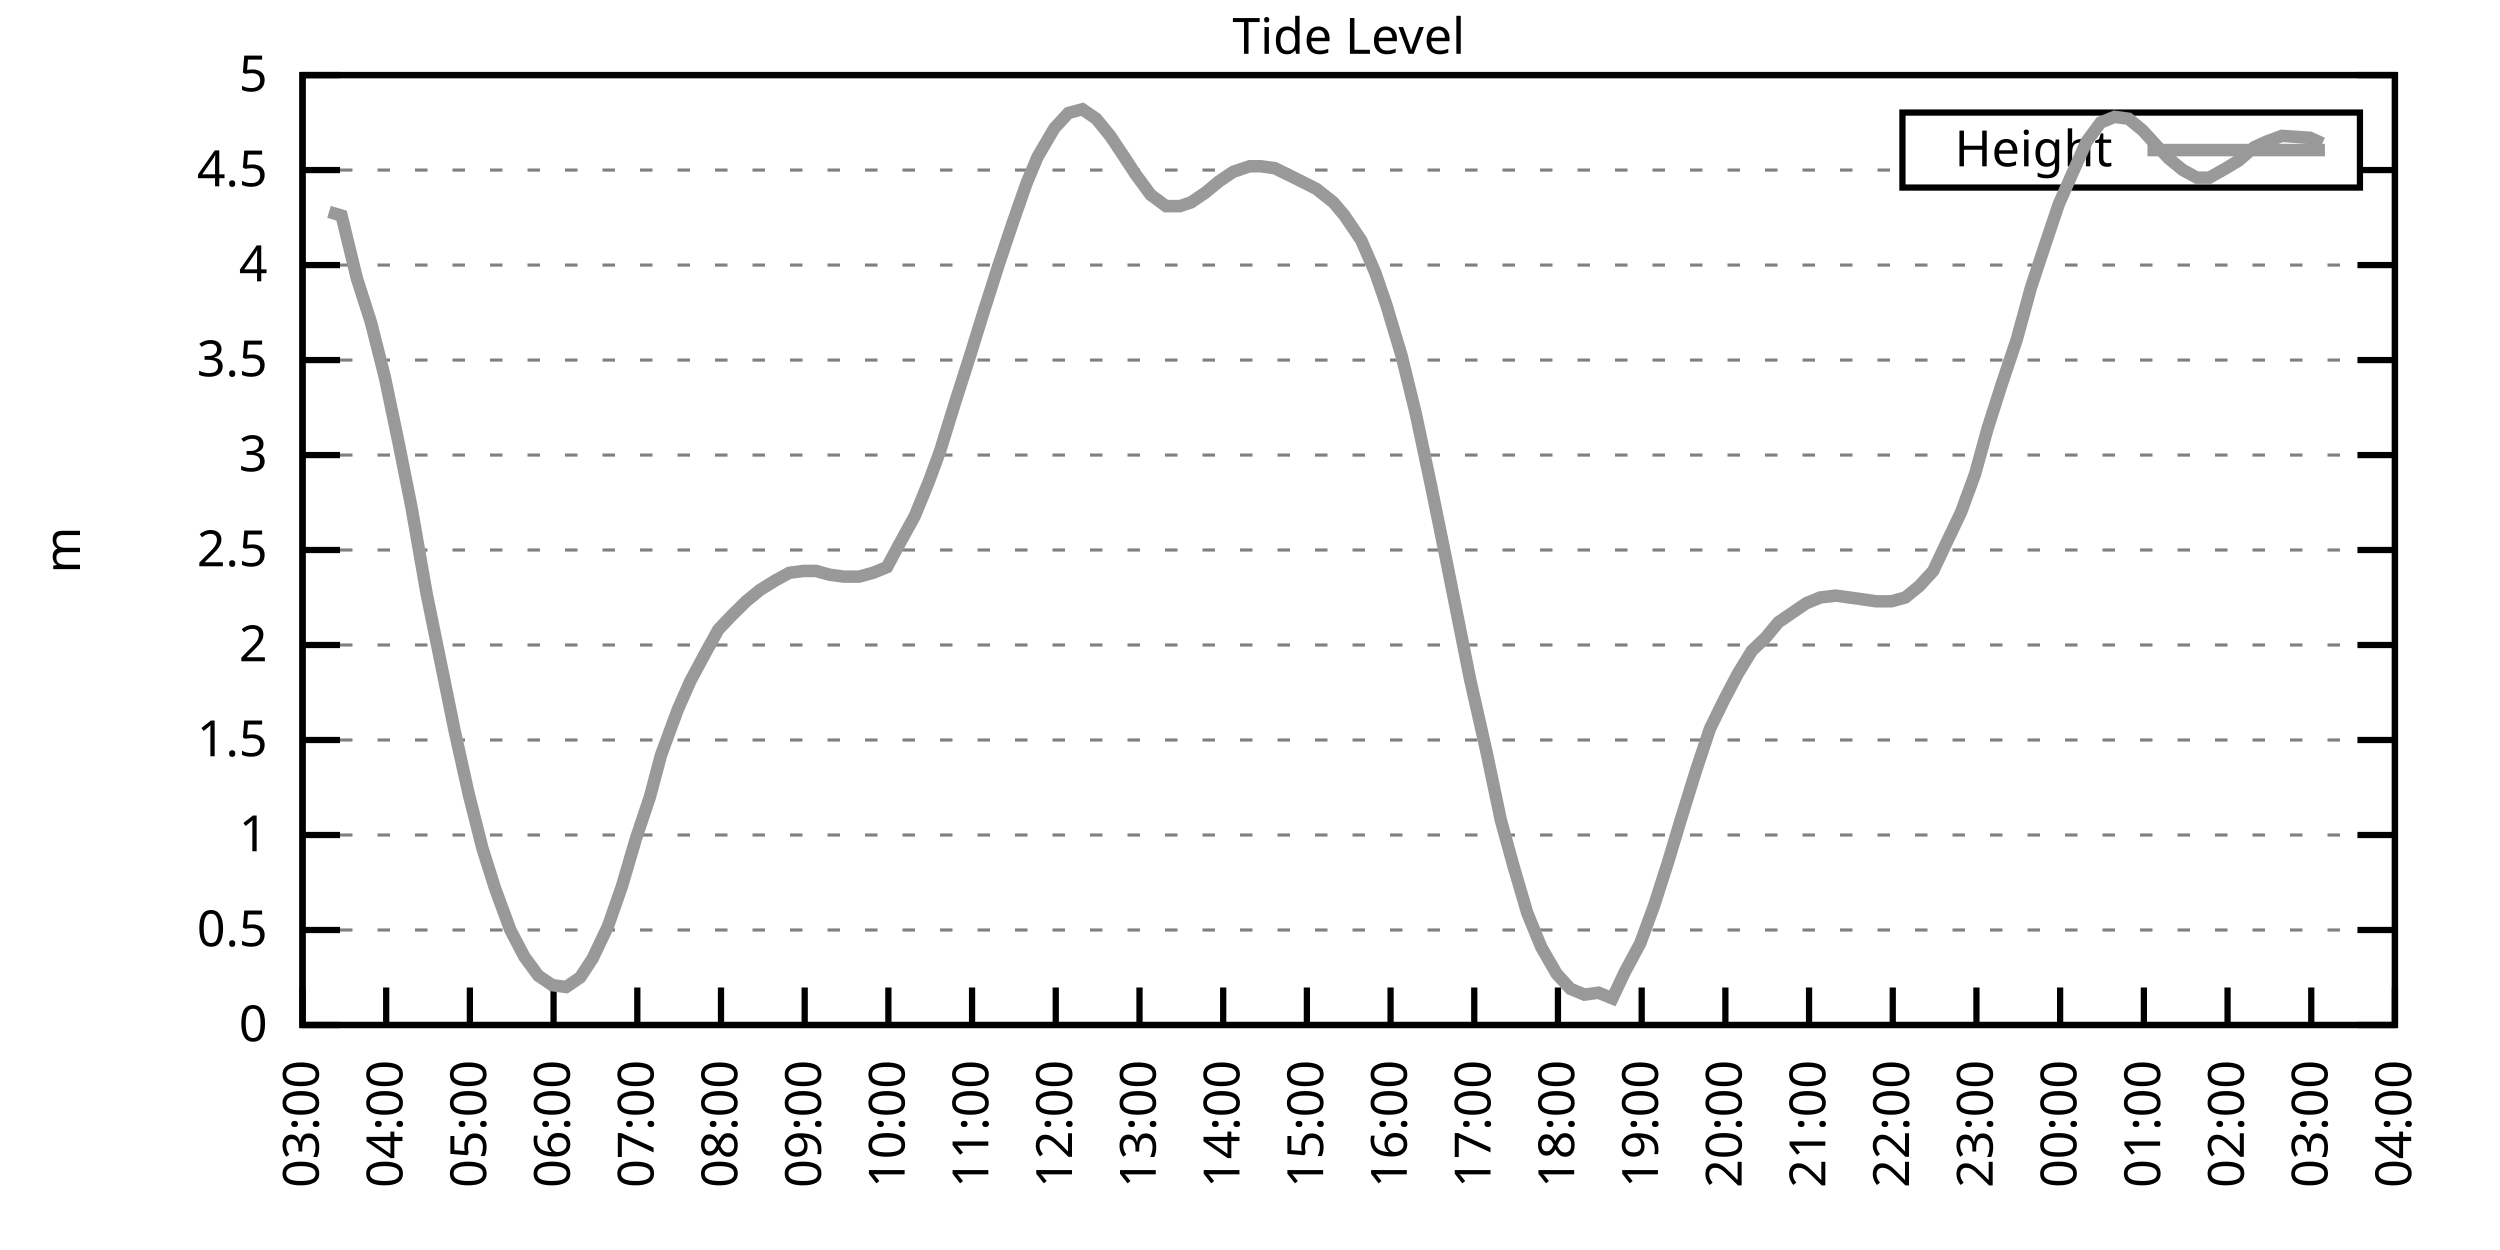
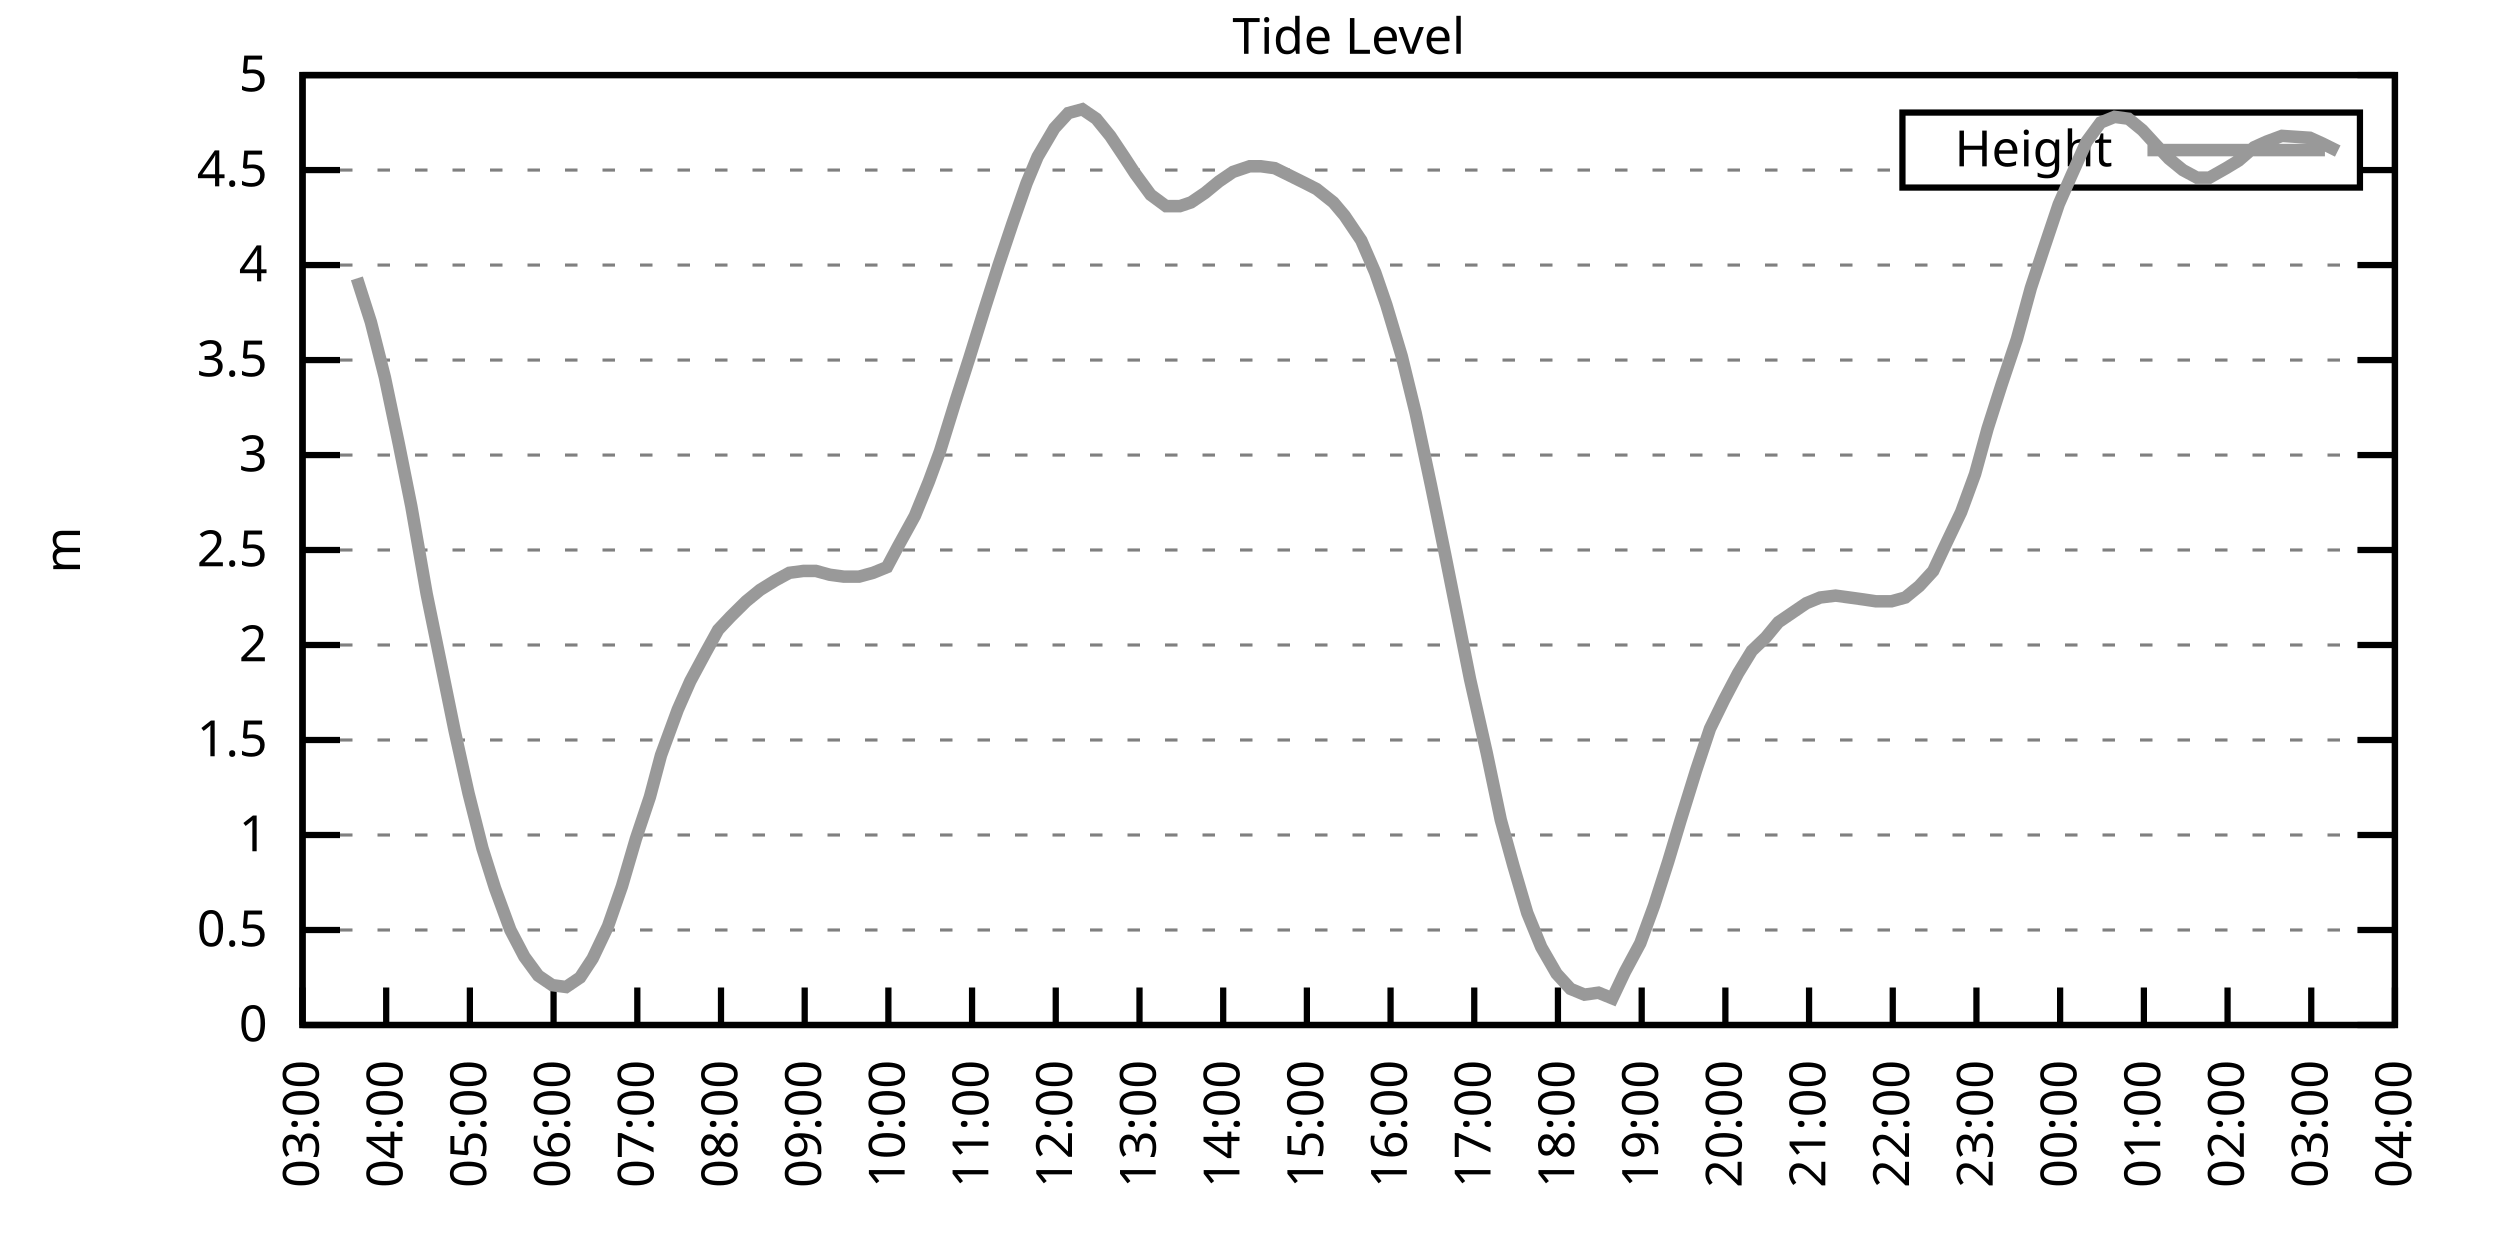
<svg xmlns="http://www.w3.org/2000/svg" xmlns:xlink="http://www.w3.org/1999/xlink" width="400" height="200" viewBox="0 0 400 200">
  <g id="gnuplot_canvas">
    <rect x="0" y="0" width="400" height="200" fill="none" />
    <defs>
      <circle id="gpDot" r="0.5" stroke-width="0.5" stroke="currentColor" />
      <path id="gpPt0" stroke-width="0.333" stroke="currentColor" d="M-1,0 h2 M0,-1 v2" />
      <path id="gpPt1" stroke-width="0.333" stroke="currentColor" d="M-1,-1 L1,1 M1,-1 L-1,1" />
      <path id="gpPt2" stroke-width="0.333" stroke="currentColor" d="M-1,0 L1,0 M0,-1 L0,1 M-1,-1 L1,1 M-1,1 L1,-1" />
      <rect id="gpPt3" stroke-width="0.333" stroke="currentColor" x="-1" y="-1" width="2" height="2" />
      <rect id="gpPt4" stroke-width="0.333" stroke="currentColor" fill="currentColor" x="-1" y="-1" width="2" height="2" />
      <circle id="gpPt5" stroke-width="0.333" stroke="currentColor" cx="0" cy="0" r="1" />
      <use xlink:href="#gpPt5" id="gpPt6" fill="currentColor" stroke="none" />
      <path id="gpPt7" stroke-width="0.333" stroke="currentColor" d="M0,-1.33 L-1.33,0.67 L1.33,0.67 z" />
      <use xlink:href="#gpPt7" id="gpPt8" fill="currentColor" stroke="none" />
      <use xlink:href="#gpPt7" id="gpPt9" stroke="currentColor" transform="rotate(180)" />
      <use xlink:href="#gpPt9" id="gpPt10" fill="currentColor" stroke="none" />
      <use xlink:href="#gpPt3" id="gpPt11" stroke="currentColor" transform="rotate(45)" />
      <use xlink:href="#gpPt11" id="gpPt12" fill="currentColor" stroke="none" />
      <path id="gpPt13" stroke-width="0.333" stroke="currentColor" d="M0,1.330 L1.265,0.411 L0.782,-1.067 L-0.782,-1.076 L-1.265,0.411 z" />
      <use xlink:href="#gpPt13" id="gpPt14" fill="currentColor" stroke="none" />
      <filter id="textbox" filterUnits="objectBoundingBox" x="0" y="0" height="1" width="1">
        <feFlood flood-color="white" flood-opacity="1" result="bgnd" />
        <feComposite in="SourceGraphic" in2="bgnd" operator="atop" />
      </filter>
      <filter id="greybox" filterUnits="objectBoundingBox" x="0" y="0" height="1" width="1">
        <feFlood flood-color="lightgrey" flood-opacity="1" result="grey" />
        <feComposite in="SourceGraphic" in2="grey" operator="atop" />
      </filter>
    </defs>
    <g fill="none" color="white" stroke="currentColor" stroke-width="1.00" stroke-linecap="butt" stroke-linejoin="miter">
</g>
    <g fill="none" color="black" stroke="currentColor" stroke-width="1.00" stroke-linecap="butt" stroke-linejoin="miter">
      <g stroke="none" shape-rendering="crispEdges">
        <polygon fill="rgb(255, 255, 255)" points="48.40,164.00 383.18,164.00 383.18,12.02 48.40,12.02 " />
      </g>
    </g>
    <g fill="none" color="black" stroke="currentColor" stroke-width="1.00" stroke-linecap="butt" stroke-linejoin="miter">
</g>
    <g fill="none" color="black" stroke="black" stroke-width="0.50" stroke-linecap="butt" stroke-linejoin="miter">
</g>
    <g fill="none" color="gray" stroke="currentColor" stroke-width="0.50" stroke-linecap="butt" stroke-linejoin="miter">
      <path stroke="gray" stroke-dasharray="2,4" class="gridline" d="M48.40,164.00 L383.19,164.00  " />
    </g>
    <g fill="none" color="gray" stroke="gray" stroke-width="1.00" stroke-linecap="butt" stroke-linejoin="miter">
</g>
    <g fill="none" color="black" stroke="currentColor" stroke-width="1.00" stroke-linecap="butt" stroke-linejoin="miter">
      <path stroke="black" d="M48.40,164.00 L54.40,164.00 M383.19,164.00 L377.19,164.00  " />
      <g transform="translate(42.80,166.60)" stroke="none" fill="black" font-family="Sans" font-size="8.00" text-anchor="end">
        <text>
          <tspan font-family="Sans"> 0</tspan>
        </text>
      </g>
    </g>
    <g fill="none" color="black" stroke="currentColor" stroke-width="1.00" stroke-linecap="butt" stroke-linejoin="miter">
</g>
    <g fill="none" color="black" stroke="black" stroke-width="0.50" stroke-linecap="butt" stroke-linejoin="miter">
</g>
    <g fill="none" color="gray" stroke="currentColor" stroke-width="0.50" stroke-linecap="butt" stroke-linejoin="miter">
      <path stroke="gray" stroke-dasharray="2,4" class="gridline" d="M48.40,148.80 L383.19,148.80  " />
    </g>
    <g fill="none" color="gray" stroke="gray" stroke-width="1.00" stroke-linecap="butt" stroke-linejoin="miter">
</g>
    <g fill="none" color="black" stroke="currentColor" stroke-width="1.00" stroke-linecap="butt" stroke-linejoin="miter">
      <path stroke="black" d="M48.40,148.80 L54.40,148.80 M383.19,148.80 L377.19,148.80  " />
      <g transform="translate(42.80,151.40)" stroke="none" fill="black" font-family="Sans" font-size="8.00" text-anchor="end">
        <text>
          <tspan font-family="Sans"> 0.5</tspan>
        </text>
      </g>
    </g>
    <g fill="none" color="black" stroke="currentColor" stroke-width="1.00" stroke-linecap="butt" stroke-linejoin="miter">
</g>
    <g fill="none" color="black" stroke="black" stroke-width="0.50" stroke-linecap="butt" stroke-linejoin="miter">
</g>
    <g fill="none" color="gray" stroke="currentColor" stroke-width="0.50" stroke-linecap="butt" stroke-linejoin="miter">
      <path stroke="gray" stroke-dasharray="2,4" class="gridline" d="M48.40,133.60 L383.19,133.60  " />
    </g>
    <g fill="none" color="gray" stroke="gray" stroke-width="1.00" stroke-linecap="butt" stroke-linejoin="miter">
</g>
    <g fill="none" color="black" stroke="currentColor" stroke-width="1.00" stroke-linecap="butt" stroke-linejoin="miter">
      <path stroke="black" d="M48.40,133.60 L54.40,133.60 M383.19,133.60 L377.19,133.60  " />
      <g transform="translate(42.80,136.20)" stroke="none" fill="black" font-family="Sans" font-size="8.00" text-anchor="end">
        <text>
          <tspan font-family="Sans"> 1</tspan>
        </text>
      </g>
    </g>
    <g fill="none" color="black" stroke="currentColor" stroke-width="1.00" stroke-linecap="butt" stroke-linejoin="miter">
</g>
    <g fill="none" color="black" stroke="black" stroke-width="0.50" stroke-linecap="butt" stroke-linejoin="miter">
</g>
    <g fill="none" color="gray" stroke="currentColor" stroke-width="0.50" stroke-linecap="butt" stroke-linejoin="miter">
      <path stroke="gray" stroke-dasharray="2,4" class="gridline" d="M48.40,118.40 L383.19,118.40  " />
    </g>
    <g fill="none" color="gray" stroke="gray" stroke-width="1.00" stroke-linecap="butt" stroke-linejoin="miter">
</g>
    <g fill="none" color="black" stroke="currentColor" stroke-width="1.00" stroke-linecap="butt" stroke-linejoin="miter">
      <path stroke="black" d="M48.40,118.40 L54.40,118.40 M383.19,118.40 L377.19,118.40  " />
      <g transform="translate(42.80,121.00)" stroke="none" fill="black" font-family="Sans" font-size="8.00" text-anchor="end">
        <text>
          <tspan font-family="Sans"> 1.5</tspan>
        </text>
      </g>
    </g>
    <g fill="none" color="black" stroke="currentColor" stroke-width="1.00" stroke-linecap="butt" stroke-linejoin="miter">
</g>
    <g fill="none" color="black" stroke="black" stroke-width="0.50" stroke-linecap="butt" stroke-linejoin="miter">
</g>
    <g fill="none" color="gray" stroke="currentColor" stroke-width="0.50" stroke-linecap="butt" stroke-linejoin="miter">
      <path stroke="gray" stroke-dasharray="2,4" class="gridline" d="M48.40,103.20 L383.19,103.20  " />
    </g>
    <g fill="none" color="gray" stroke="gray" stroke-width="1.00" stroke-linecap="butt" stroke-linejoin="miter">
</g>
    <g fill="none" color="black" stroke="currentColor" stroke-width="1.00" stroke-linecap="butt" stroke-linejoin="miter">
      <path stroke="black" d="M48.40,103.20 L54.40,103.20 M383.19,103.20 L377.19,103.20  " />
      <g transform="translate(42.80,105.80)" stroke="none" fill="black" font-family="Sans" font-size="8.00" text-anchor="end">
        <text>
          <tspan font-family="Sans"> 2</tspan>
        </text>
      </g>
    </g>
    <g fill="none" color="black" stroke="currentColor" stroke-width="1.00" stroke-linecap="butt" stroke-linejoin="miter">
</g>
    <g fill="none" color="black" stroke="black" stroke-width="0.50" stroke-linecap="butt" stroke-linejoin="miter">
</g>
    <g fill="none" color="gray" stroke="currentColor" stroke-width="0.50" stroke-linecap="butt" stroke-linejoin="miter">
      <path stroke="gray" stroke-dasharray="2,4" class="gridline" d="M48.40,88.00 L383.19,88.00  " />
    </g>
    <g fill="none" color="gray" stroke="gray" stroke-width="1.00" stroke-linecap="butt" stroke-linejoin="miter">
</g>
    <g fill="none" color="black" stroke="currentColor" stroke-width="1.00" stroke-linecap="butt" stroke-linejoin="miter">
      <path stroke="black" d="M48.40,88.00 L54.40,88.00 M383.19,88.00 L377.19,88.00  " />
      <g transform="translate(42.80,90.60)" stroke="none" fill="black" font-family="Sans" font-size="8.00" text-anchor="end">
        <text>
          <tspan font-family="Sans"> 2.5</tspan>
        </text>
      </g>
    </g>
    <g fill="none" color="black" stroke="currentColor" stroke-width="1.00" stroke-linecap="butt" stroke-linejoin="miter">
</g>
    <g fill="none" color="black" stroke="black" stroke-width="0.50" stroke-linecap="butt" stroke-linejoin="miter">
</g>
    <g fill="none" color="gray" stroke="currentColor" stroke-width="0.50" stroke-linecap="butt" stroke-linejoin="miter">
      <path stroke="gray" stroke-dasharray="2,4" class="gridline" d="M48.40,72.81 L383.19,72.81  " />
    </g>
    <g fill="none" color="gray" stroke="gray" stroke-width="1.00" stroke-linecap="butt" stroke-linejoin="miter">
</g>
    <g fill="none" color="black" stroke="currentColor" stroke-width="1.00" stroke-linecap="butt" stroke-linejoin="miter">
      <path stroke="black" d="M48.40,72.81 L54.40,72.81 M383.19,72.81 L377.19,72.81  " />
      <g transform="translate(42.80,75.41)" stroke="none" fill="black" font-family="Sans" font-size="8.00" text-anchor="end">
        <text>
          <tspan font-family="Sans"> 3</tspan>
        </text>
      </g>
    </g>
    <g fill="none" color="black" stroke="currentColor" stroke-width="1.00" stroke-linecap="butt" stroke-linejoin="miter">
</g>
    <g fill="none" color="black" stroke="black" stroke-width="0.50" stroke-linecap="butt" stroke-linejoin="miter">
</g>
    <g fill="none" color="gray" stroke="currentColor" stroke-width="0.50" stroke-linecap="butt" stroke-linejoin="miter">
      <path stroke="gray" stroke-dasharray="2,4" class="gridline" d="M48.40,57.61 L383.19,57.61  " />
    </g>
    <g fill="none" color="gray" stroke="gray" stroke-width="1.00" stroke-linecap="butt" stroke-linejoin="miter">
</g>
    <g fill="none" color="black" stroke="currentColor" stroke-width="1.00" stroke-linecap="butt" stroke-linejoin="miter">
      <path stroke="black" d="M48.40,57.61 L54.40,57.61 M383.19,57.61 L377.19,57.61  " />
      <g transform="translate(42.80,60.21)" stroke="none" fill="black" font-family="Sans" font-size="8.00" text-anchor="end">
        <text>
          <tspan font-family="Sans"> 3.5</tspan>
        </text>
      </g>
    </g>
    <g fill="none" color="black" stroke="currentColor" stroke-width="1.00" stroke-linecap="butt" stroke-linejoin="miter">
</g>
    <g fill="none" color="black" stroke="black" stroke-width="0.50" stroke-linecap="butt" stroke-linejoin="miter">
</g>
    <g fill="none" color="gray" stroke="currentColor" stroke-width="0.50" stroke-linecap="butt" stroke-linejoin="miter">
      <path stroke="gray" stroke-dasharray="2,4" class="gridline" d="M48.40,42.41 L383.19,42.41  " />
    </g>
    <g fill="none" color="gray" stroke="gray" stroke-width="1.00" stroke-linecap="butt" stroke-linejoin="miter">
</g>
    <g fill="none" color="black" stroke="currentColor" stroke-width="1.00" stroke-linecap="butt" stroke-linejoin="miter">
      <path stroke="black" d="M48.40,42.41 L54.40,42.41 M383.19,42.41 L377.19,42.41  " />
      <g transform="translate(42.80,45.01)" stroke="none" fill="black" font-family="Sans" font-size="8.00" text-anchor="end">
        <text>
          <tspan font-family="Sans"> 4</tspan>
        </text>
      </g>
    </g>
    <g fill="none" color="black" stroke="currentColor" stroke-width="1.00" stroke-linecap="butt" stroke-linejoin="miter">
</g>
    <g fill="none" color="black" stroke="black" stroke-width="0.50" stroke-linecap="butt" stroke-linejoin="miter">
</g>
    <g fill="none" color="gray" stroke="currentColor" stroke-width="0.50" stroke-linecap="butt" stroke-linejoin="miter">
      <path stroke="gray" stroke-dasharray="2,4" class="gridline" d="M48.40,27.21 L304.39,27.21 M377.59,27.21 L383.19,27.21  " />
    </g>
    <g fill="none" color="gray" stroke="gray" stroke-width="1.00" stroke-linecap="butt" stroke-linejoin="miter">
</g>
    <g fill="none" color="black" stroke="currentColor" stroke-width="1.00" stroke-linecap="butt" stroke-linejoin="miter">
      <path stroke="black" d="M48.40,27.21 L54.40,27.21 M383.19,27.21 L377.19,27.21  " />
      <g transform="translate(42.80,29.81)" stroke="none" fill="black" font-family="Sans" font-size="8.00" text-anchor="end">
        <text>
          <tspan font-family="Sans"> 4.5</tspan>
        </text>
      </g>
    </g>
    <g fill="none" color="black" stroke="currentColor" stroke-width="1.00" stroke-linecap="butt" stroke-linejoin="miter">
</g>
    <g fill="none" color="black" stroke="black" stroke-width="0.50" stroke-linecap="butt" stroke-linejoin="miter">
</g>
    <g fill="none" color="gray" stroke="currentColor" stroke-width="0.50" stroke-linecap="butt" stroke-linejoin="miter">
      <path stroke="gray" stroke-dasharray="2,4" class="gridline" d="M48.40,12.01 L383.19,12.01  " />
    </g>
    <g fill="none" color="gray" stroke="gray" stroke-width="1.00" stroke-linecap="butt" stroke-linejoin="miter">
</g>
    <g fill="none" color="black" stroke="currentColor" stroke-width="1.00" stroke-linecap="butt" stroke-linejoin="miter">
      <path stroke="black" d="M48.40,12.01 L54.40,12.01 M383.19,12.01 L377.19,12.01  " />
      <g transform="translate(42.80,14.61)" stroke="none" fill="black" font-family="Sans" font-size="8.00" text-anchor="end">
        <text>
          <tspan font-family="Sans"> 5</tspan>
        </text>
      </g>
    </g>
    <g fill="none" color="black" stroke="currentColor" stroke-width="1.00" stroke-linecap="butt" stroke-linejoin="miter">
      <path stroke="black" d="M48.40,164.00 L48.40,158.00  " />
      <g transform="translate(51.00,169.60) rotate(270.00)" stroke="none" fill="black" font-family="Sans" font-size="8.00" text-anchor="end">
        <text>
          <tspan font-family="Sans">03:00</tspan>
        </text>
      </g>
    </g>
    <g fill="none" color="black" stroke="currentColor" stroke-width="1.00" stroke-linecap="butt" stroke-linejoin="miter">
      <path stroke="black" d="M61.79,164.00 L61.79,158.00  " />
      <g transform="translate(64.39,169.60) rotate(270.00)" stroke="none" fill="black" font-family="Sans" font-size="8.00" text-anchor="end">
        <text>
          <tspan font-family="Sans">04:00</tspan>
        </text>
      </g>
    </g>
    <g fill="none" color="black" stroke="currentColor" stroke-width="1.00" stroke-linecap="butt" stroke-linejoin="miter">
      <path stroke="black" d="M75.18,164.00 L75.18,158.00  " />
      <g transform="translate(77.78,169.60) rotate(270.00)" stroke="none" fill="black" font-family="Sans" font-size="8.00" text-anchor="end">
        <text>
          <tspan font-family="Sans">05:00</tspan>
        </text>
      </g>
    </g>
    <g fill="none" color="black" stroke="currentColor" stroke-width="1.00" stroke-linecap="butt" stroke-linejoin="miter">
      <path stroke="black" d="M88.57,164.00 L88.57,158.00  " />
      <g transform="translate(91.17,169.60) rotate(270.00)" stroke="none" fill="black" font-family="Sans" font-size="8.00" text-anchor="end">
        <text>
          <tspan font-family="Sans">06:00</tspan>
        </text>
      </g>
    </g>
    <g fill="none" color="black" stroke="currentColor" stroke-width="1.00" stroke-linecap="butt" stroke-linejoin="miter">
      <path stroke="black" d="M101.97,164.00 L101.97,158.00  " />
      <g transform="translate(104.57,169.60) rotate(270.00)" stroke="none" fill="black" font-family="Sans" font-size="8.00" text-anchor="end">
        <text>
          <tspan font-family="Sans">07:00</tspan>
        </text>
      </g>
    </g>
    <g fill="none" color="black" stroke="currentColor" stroke-width="1.00" stroke-linecap="butt" stroke-linejoin="miter">
      <path stroke="black" d="M115.36,164.00 L115.36,158.00  " />
      <g transform="translate(117.96,169.60) rotate(270.00)" stroke="none" fill="black" font-family="Sans" font-size="8.00" text-anchor="end">
        <text>
          <tspan font-family="Sans">08:00</tspan>
        </text>
      </g>
    </g>
    <g fill="none" color="black" stroke="currentColor" stroke-width="1.00" stroke-linecap="butt" stroke-linejoin="miter">
      <path stroke="black" d="M128.75,164.00 L128.75,158.00  " />
      <g transform="translate(131.35,169.60) rotate(270.00)" stroke="none" fill="black" font-family="Sans" font-size="8.00" text-anchor="end">
        <text>
          <tspan font-family="Sans">09:00</tspan>
        </text>
      </g>
    </g>
    <g fill="none" color="black" stroke="currentColor" stroke-width="1.00" stroke-linecap="butt" stroke-linejoin="miter">
      <path stroke="black" d="M142.14,164.00 L142.14,158.00  " />
      <g transform="translate(144.74,169.60) rotate(270.00)" stroke="none" fill="black" font-family="Sans" font-size="8.00" text-anchor="end">
        <text>
          <tspan font-family="Sans">10:00</tspan>
        </text>
      </g>
    </g>
    <g fill="none" color="black" stroke="currentColor" stroke-width="1.00" stroke-linecap="butt" stroke-linejoin="miter">
      <path stroke="black" d="M155.53,164.00 L155.53,158.00  " />
      <g transform="translate(158.13,169.60) rotate(270.00)" stroke="none" fill="black" font-family="Sans" font-size="8.00" text-anchor="end">
        <text>
          <tspan font-family="Sans">11:00</tspan>
        </text>
      </g>
    </g>
    <g fill="none" color="black" stroke="currentColor" stroke-width="1.00" stroke-linecap="butt" stroke-linejoin="miter">
      <path stroke="black" d="M168.92,164.00 L168.92,158.00  " />
      <g transform="translate(171.52,169.60) rotate(270.00)" stroke="none" fill="black" font-family="Sans" font-size="8.00" text-anchor="end">
        <text>
          <tspan font-family="Sans">12:00</tspan>
        </text>
      </g>
    </g>
    <g fill="none" color="black" stroke="currentColor" stroke-width="1.00" stroke-linecap="butt" stroke-linejoin="miter">
      <path stroke="black" d="M182.32,164.00 L182.32,158.00  " />
      <g transform="translate(184.92,169.60) rotate(270.00)" stroke="none" fill="black" font-family="Sans" font-size="8.00" text-anchor="end">
        <text>
          <tspan font-family="Sans">13:00</tspan>
        </text>
      </g>
    </g>
    <g fill="none" color="black" stroke="currentColor" stroke-width="1.00" stroke-linecap="butt" stroke-linejoin="miter">
      <path stroke="black" d="M195.71,164.00 L195.71,158.00  " />
      <g transform="translate(198.31,169.60) rotate(270.00)" stroke="none" fill="black" font-family="Sans" font-size="8.00" text-anchor="end">
        <text>
          <tspan font-family="Sans">14:00</tspan>
        </text>
      </g>
    </g>
    <g fill="none" color="black" stroke="currentColor" stroke-width="1.00" stroke-linecap="butt" stroke-linejoin="miter">
      <path stroke="black" d="M209.10,164.00 L209.10,158.00  " />
      <g transform="translate(211.70,169.60) rotate(270.00)" stroke="none" fill="black" font-family="Sans" font-size="8.00" text-anchor="end">
        <text>
          <tspan font-family="Sans">15:00</tspan>
        </text>
      </g>
    </g>
    <g fill="none" color="black" stroke="currentColor" stroke-width="1.00" stroke-linecap="butt" stroke-linejoin="miter">
      <path stroke="black" d="M222.49,164.00 L222.49,158.00  " />
      <g transform="translate(225.09,169.60) rotate(270.00)" stroke="none" fill="black" font-family="Sans" font-size="8.00" text-anchor="end">
        <text>
          <tspan font-family="Sans">16:00</tspan>
        </text>
      </g>
    </g>
    <g fill="none" color="black" stroke="currentColor" stroke-width="1.00" stroke-linecap="butt" stroke-linejoin="miter">
      <path stroke="black" d="M235.88,164.00 L235.88,158.00  " />
      <g transform="translate(238.48,169.60) rotate(270.00)" stroke="none" fill="black" font-family="Sans" font-size="8.00" text-anchor="end">
        <text>
          <tspan font-family="Sans">17:00</tspan>
        </text>
      </g>
    </g>
    <g fill="none" color="black" stroke="currentColor" stroke-width="1.00" stroke-linecap="butt" stroke-linejoin="miter">
      <path stroke="black" d="M249.27,164.00 L249.27,158.00  " />
      <g transform="translate(251.87,169.60) rotate(270.00)" stroke="none" fill="black" font-family="Sans" font-size="8.00" text-anchor="end">
        <text>
          <tspan font-family="Sans">18:00</tspan>
        </text>
      </g>
    </g>
    <g fill="none" color="black" stroke="currentColor" stroke-width="1.00" stroke-linecap="butt" stroke-linejoin="miter">
      <path stroke="black" d="M262.67,164.00 L262.67,158.00  " />
      <g transform="translate(265.27,169.60) rotate(270.00)" stroke="none" fill="black" font-family="Sans" font-size="8.00" text-anchor="end">
        <text>
          <tspan font-family="Sans">19:00</tspan>
        </text>
      </g>
    </g>
    <g fill="none" color="black" stroke="currentColor" stroke-width="1.00" stroke-linecap="butt" stroke-linejoin="miter">
      <path stroke="black" d="M276.06,164.00 L276.06,158.00  " />
      <g transform="translate(278.66,169.60) rotate(270.00)" stroke="none" fill="black" font-family="Sans" font-size="8.00" text-anchor="end">
        <text>
          <tspan font-family="Sans">20:00</tspan>
        </text>
      </g>
    </g>
    <g fill="none" color="black" stroke="currentColor" stroke-width="1.00" stroke-linecap="butt" stroke-linejoin="miter">
      <path stroke="black" d="M289.45,164.00 L289.45,158.00  " />
      <g transform="translate(292.05,169.60) rotate(270.00)" stroke="none" fill="black" font-family="Sans" font-size="8.00" text-anchor="end">
        <text>
          <tspan font-family="Sans">21:00</tspan>
        </text>
      </g>
    </g>
    <g fill="none" color="black" stroke="currentColor" stroke-width="1.00" stroke-linecap="butt" stroke-linejoin="miter">
      <path stroke="black" d="M302.84,164.00 L302.84,158.00  " />
      <g transform="translate(305.44,169.60) rotate(270.00)" stroke="none" fill="black" font-family="Sans" font-size="8.00" text-anchor="end">
        <text>
          <tspan font-family="Sans">22:00</tspan>
        </text>
      </g>
    </g>
    <g fill="none" color="black" stroke="currentColor" stroke-width="1.00" stroke-linecap="butt" stroke-linejoin="miter">
      <path stroke="black" d="M316.23,164.00 L316.23,158.00  " />
      <g transform="translate(318.83,169.60) rotate(270.00)" stroke="none" fill="black" font-family="Sans" font-size="8.00" text-anchor="end">
        <text>
          <tspan font-family="Sans">23:00</tspan>
        </text>
      </g>
    </g>
    <g fill="none" color="black" stroke="currentColor" stroke-width="1.00" stroke-linecap="butt" stroke-linejoin="miter">
      <path stroke="black" d="M329.62,164.00 L329.62,158.00  " />
      <g transform="translate(332.22,169.60) rotate(270.00)" stroke="none" fill="black" font-family="Sans" font-size="8.00" text-anchor="end">
        <text>
          <tspan font-family="Sans">00:00</tspan>
        </text>
      </g>
    </g>
    <g fill="none" color="black" stroke="currentColor" stroke-width="1.00" stroke-linecap="butt" stroke-linejoin="miter">
      <path stroke="black" d="M343.02,164.00 L343.02,158.00  " />
      <g transform="translate(345.62,169.60) rotate(270.00)" stroke="none" fill="black" font-family="Sans" font-size="8.00" text-anchor="end">
        <text>
          <tspan font-family="Sans">01:00</tspan>
        </text>
      </g>
    </g>
    <g fill="none" color="black" stroke="currentColor" stroke-width="1.00" stroke-linecap="butt" stroke-linejoin="miter">
      <path stroke="black" d="M356.41,164.00 L356.41,158.00  " />
      <g transform="translate(359.01,169.60) rotate(270.00)" stroke="none" fill="black" font-family="Sans" font-size="8.00" text-anchor="end">
        <text>
          <tspan font-family="Sans">02:00</tspan>
        </text>
      </g>
    </g>
    <g fill="none" color="black" stroke="currentColor" stroke-width="1.00" stroke-linecap="butt" stroke-linejoin="miter">
      <path stroke="black" d="M369.80,164.00 L369.80,158.00  " />
      <g transform="translate(372.40,169.60) rotate(270.00)" stroke="none" fill="black" font-family="Sans" font-size="8.00" text-anchor="end">
        <text>
          <tspan font-family="Sans">03:00</tspan>
        </text>
      </g>
    </g>
    <g fill="none" color="black" stroke="currentColor" stroke-width="1.00" stroke-linecap="butt" stroke-linejoin="miter">
      <path stroke="black" d="M383.19,164.00 L383.19,158.00  " />
      <g transform="translate(385.79,169.60) rotate(270.00)" stroke="none" fill="black" font-family="Sans" font-size="8.00" text-anchor="end">
        <text>
          <tspan font-family="Sans">04:00</tspan>
        </text>
      </g>
    </g>
    <g fill="none" color="black" stroke="currentColor" stroke-width="1.00" stroke-linecap="butt" stroke-linejoin="miter">
</g>
    <g fill="none" color="black" stroke="currentColor" stroke-width="1.00" stroke-linecap="butt" stroke-linejoin="miter">
      <path stroke="black" d="M48.40,12.01 L48.40,164.00 L383.19,164.00 L383.19,12.01 L48.40,12.01 Z  " />
    </g>
    <g fill="none" color="black" stroke="currentColor" stroke-width="1.00" stroke-linecap="butt" stroke-linejoin="miter">
</g>
    <g fill="none" color="black" stroke="currentColor" stroke-width="1.00" stroke-linecap="butt" stroke-linejoin="miter">
      <path stroke="black" d="M304.39,30.01 L304.39,18.01 L377.59,18.01 L377.59,30.01 L304.39,30.01 Z  " />
    </g>
    <g id="Tide_level_plot_1">
      <g fill="none" color="white" stroke="black" stroke-width="2.00" stroke-linecap="butt" stroke-linejoin="miter">
</g>
      <g fill="none" color="black" stroke="currentColor" stroke-width="2.00" stroke-linecap="butt" stroke-linejoin="miter">
        <g transform="translate(337.99,26.61)" stroke="none" fill="black" font-family="Sans" font-size="8.00" text-anchor="end">
          <text>
            <tspan font-family="Sans">Height</tspan>
          </text>
        </g>
      </g>
      <g fill="none" color="black" stroke="currentColor" stroke-width="2.00" stroke-linecap="butt" stroke-linejoin="miter">
-         <path stroke="rgb(153, 153, 153)" d="M343.59,24.01 L371.99,24.01 M52.64,33.90 L54.65,34.50 L57.10,44.54 L59.34,51.53 L61.57,60.34 L63.80,70.98   L65.81,81.01 L68.26,95.00 L70.50,105.94 L72.73,116.88 L74.96,126.91 L77.19,135.73 L79.20,142.11 L81.66,148.80   L83.89,153.06 L86.12,156.10 L88.35,157.62 L90.58,157.92 L92.82,156.40 L94.82,153.36 L97.28,148.19 L99.51,141.81   L101.74,134.21 L103.98,127.52 L105.76,120.83 L108.44,113.54 L110.45,108.98 L112.90,104.42 L114.91,100.77 L116.92,98.64   L119.38,96.21 L121.61,94.39 L124.06,92.87 L126.29,91.65 L128.53,91.35 L130.54,91.35 L132.77,91.96 L135.00,92.26   L137.45,92.26 L139.69,91.65 L141.92,90.74 L143.70,87.40 L146.38,82.53 L148.61,77.06 L150.40,72.20 L152.85,64.29   L155.09,57.30 L157.54,49.40 L159.77,42.41 L162.01,35.72 L164.24,29.34 L166.02,25.08 L168.70,20.52 L170.93,18.09   L173.17,17.48 L175.40,19.00 L177.63,21.74 L179.86,25.08 L181.65,27.82 L184.10,31.16 L186.56,32.98 L188.79,32.98   L190.57,32.38 L192.81,30.86 L195.04,29.03 L197.27,27.51 L199.95,26.60 L201.73,26.60 L203.97,26.91 L206.42,28.12   L208.88,29.34 L210.66,30.25 L213.34,32.38 L215.13,34.50 L217.80,38.46 L220.04,43.62 L221.82,48.79 L224.28,57.00   L226.51,66.12 L228.96,77.67 L231.20,88.61 L235.21,108.68 L237.89,120.53 L240.12,131.17 L242.13,138.47 L244.36,146.07   L246.60,151.54 L249.05,155.79 L251.28,158.22 L253.51,159.14 L255.75,158.83 L257.98,159.74 L259.99,155.49 L262.44,150.93   L264.67,144.85 L266.91,137.86 L268.92,131.17 L271.37,123.27 L273.60,116.58 L275.83,112.02 L278.07,107.76 L280.30,104.12   L282.53,101.99 L284.54,99.56 L286.77,98.04 L289.00,96.52 L291.23,95.60 L293.69,95.30 L295.92,95.60 L298.15,95.91   L300.16,96.21 L302.62,96.21 L304.85,95.60 L307.08,93.78 L309.31,91.35 L311.32,87.09 L313.78,81.93 L316.01,75.85   L318.02,68.55 L320.25,61.56 L322.70,54.26 L324.94,46.06 L326.95,39.98 L329.40,32.68 L331.41,28.12 L333.86,22.65   L336.10,19.61 L338.33,18.70 L340.56,19.00 L342.79,20.83 L345.02,23.26 L347.03,25.39 L349.26,27.21 L351.50,28.42   L353.51,28.42 L356.18,26.91 L358.19,25.69 L360.65,23.56 L362.66,22.65 L365.11,21.74 L369.58,22.04 L371.58,22.95    " />
+         <path stroke="rgb(153, 153, 153)" d="M343.59,24.01 L371.99,24.01 M57.10,44.54 L59.34,51.53 L61.57,60.34 L63.80,70.98 L65.81,81.01 L68.26,95.00   L70.50,105.94 L72.73,116.88 L74.96,126.91 L77.19,135.73 L79.20,142.11 L81.66,148.80 L83.89,153.06 L86.12,156.10   L88.35,157.62 L90.58,157.92 L92.82,156.40 L94.82,153.36 L97.28,148.19 L99.51,141.81 L101.74,134.21 L103.98,127.52   L105.76,120.83 L108.44,113.54 L110.45,108.98 L112.90,104.42 L114.91,100.77 L116.92,98.64 L119.38,96.21 L121.61,94.39   L124.06,92.87 L126.29,91.65 L128.53,91.35 L130.54,91.35 L132.77,91.96 L135.00,92.26 L137.45,92.26 L139.69,91.65   L141.92,90.74 L143.70,87.40 L146.38,82.53 L148.61,77.06 L150.40,72.20 L152.85,64.29 L155.09,57.30 L157.54,49.40   L159.77,42.41 L162.01,35.72 L164.24,29.34 L166.02,25.08 L168.70,20.52 L170.93,18.09 L173.17,17.48 L175.40,19.00   L177.63,21.74 L179.86,25.08 L181.65,27.82 L184.10,31.16 L186.56,32.98 L188.79,32.98 L190.57,32.38 L192.81,30.86   L195.04,29.03 L197.27,27.51 L199.95,26.60 L201.73,26.60 L203.97,26.91 L206.42,28.12 L208.88,29.34 L210.66,30.25   L213.34,32.38 L215.13,34.50 L217.80,38.46 L220.04,43.62 L221.82,48.79 L224.28,57.00 L226.51,66.12 L228.96,77.67   L231.20,88.61 L235.21,108.68 L237.89,120.53 L240.12,131.17 L242.13,138.47 L244.36,146.07 L246.60,151.54 L249.05,155.79   L251.28,158.22 L253.51,159.14 L255.75,158.83 L257.98,159.74 L259.99,155.49 L262.44,150.93 L264.67,144.85 L266.91,137.86   L268.92,131.17 L271.37,123.27 L273.60,116.58 L275.83,112.02 L278.07,107.76 L280.30,104.12 L282.53,101.99 L284.54,99.56   L286.77,98.04 L289.00,96.52 L291.23,95.60 L293.69,95.30 L295.92,95.60 L298.15,95.91 L300.16,96.21 L302.62,96.21   L304.85,95.60 L307.08,93.78 L309.31,91.35 L311.32,87.09 L313.78,81.93 L316.01,75.85 L318.02,68.55 L320.25,61.56   L322.70,54.26 L324.94,46.06 L326.95,39.98 L329.40,32.68 L331.41,28.12 L333.86,22.65 L336.10,19.61 L338.33,18.70   L340.56,19.00 L342.79,20.83 L345.02,23.26 L347.03,25.39 L349.26,27.21 L351.50,28.42 L353.51,28.42 L356.18,26.91   L358.19,25.69 L360.65,23.56 L362.66,22.65 L365.11,21.74 L369.58,22.04 L371.58,22.95 L374.04,24.17  " />
      </g>
    </g>
    <g fill="none" color="black" stroke="currentColor" stroke-width="2.00" stroke-linecap="butt" stroke-linejoin="miter">
</g>
    <g fill="none" color="black" stroke="black" stroke-width="1.00" stroke-linecap="butt" stroke-linejoin="miter">
</g>
    <g fill="none" color="black" stroke="currentColor" stroke-width="1.00" stroke-linecap="butt" stroke-linejoin="miter">
      <path stroke="black" d="M48.40,12.01 L48.40,164.00 L383.19,164.00 L383.19,12.01 L48.40,12.01 Z  " />
      <g transform="translate(12.80,88.01) rotate(270.00)" stroke="none" fill="black" font-family="Sans" font-size="8.00" text-anchor="middle">
        <text>
          <tspan font-family="Sans">m</tspan>
        </text>
      </g>
    </g>
    <g fill="none" color="black" stroke="currentColor" stroke-width="1.00" stroke-linecap="butt" stroke-linejoin="miter">
</g>
    <g fill="none" color="black" stroke="currentColor" stroke-width="1.00" stroke-linecap="butt" stroke-linejoin="miter">
      <g transform="translate(215.79,8.61)" stroke="none" fill="black" font-family="Sans" font-size="8.00" text-anchor="middle">
        <text>
          <tspan font-family="Sans">Tide Level</tspan>
        </text>
      </g>
    </g>
    <g fill="none" color="black" stroke="currentColor" stroke-width="1.00" stroke-linecap="butt" stroke-linejoin="miter">
</g>
  </g>
</svg>
